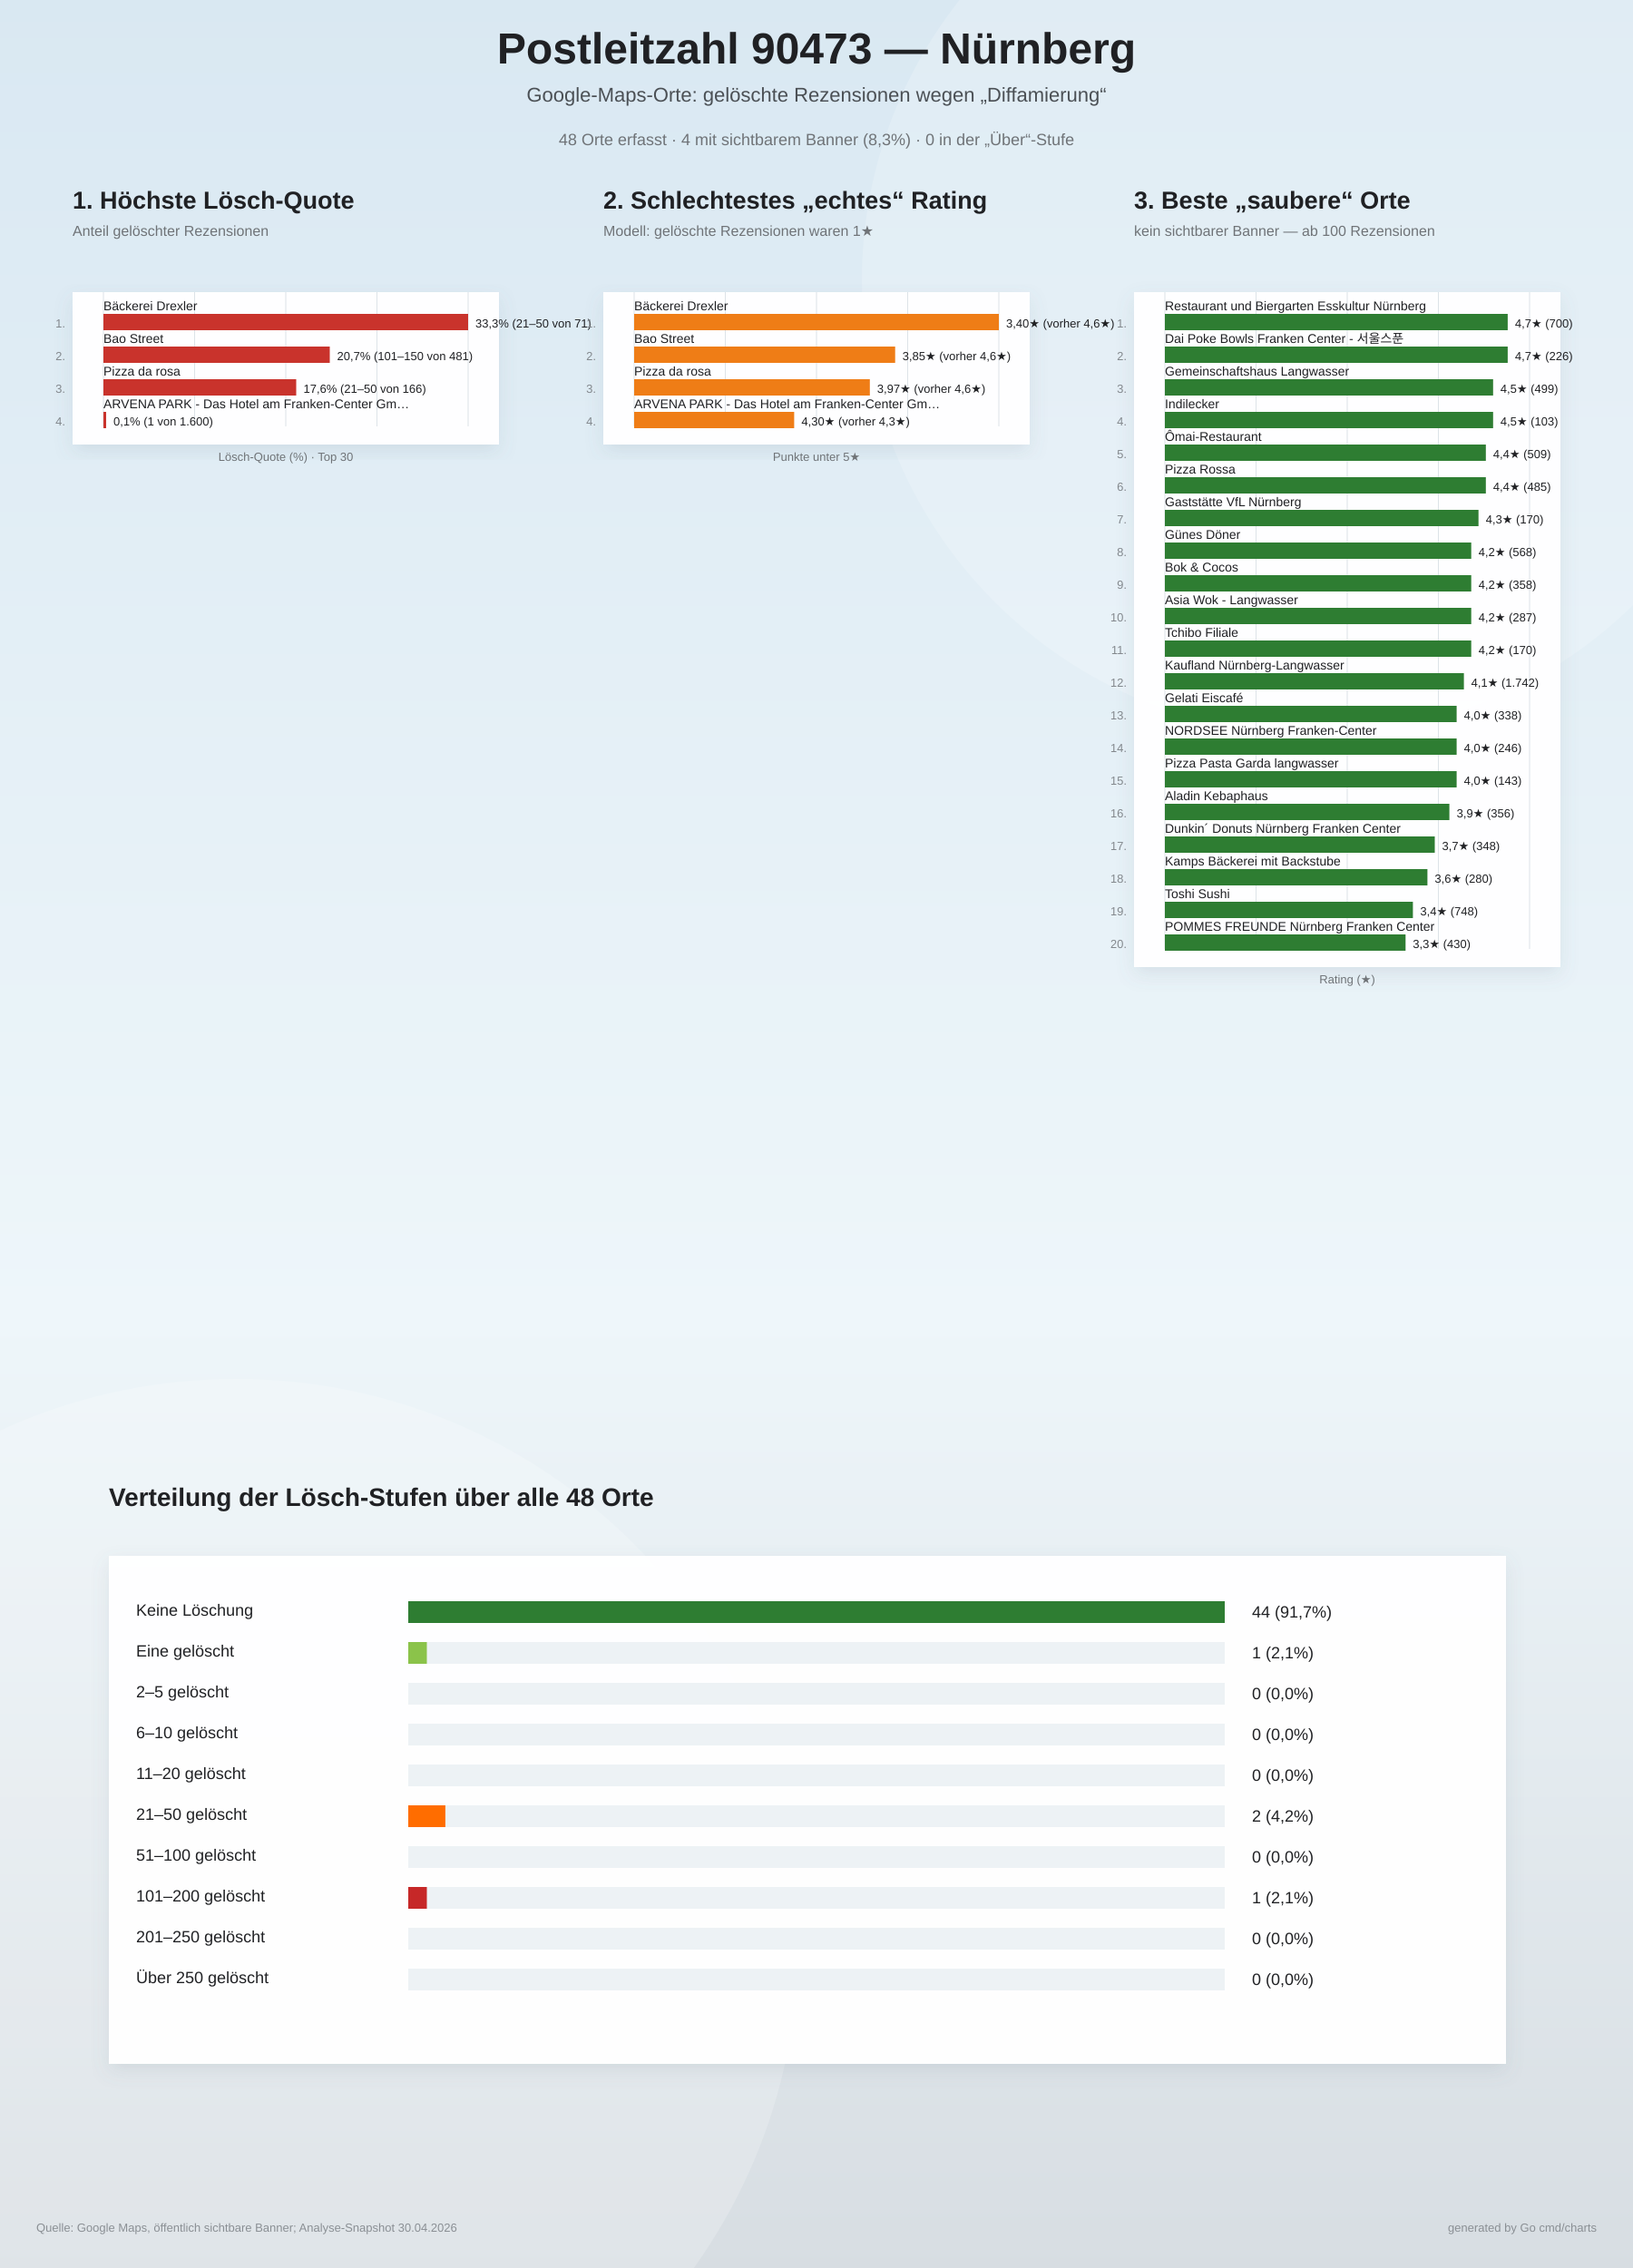
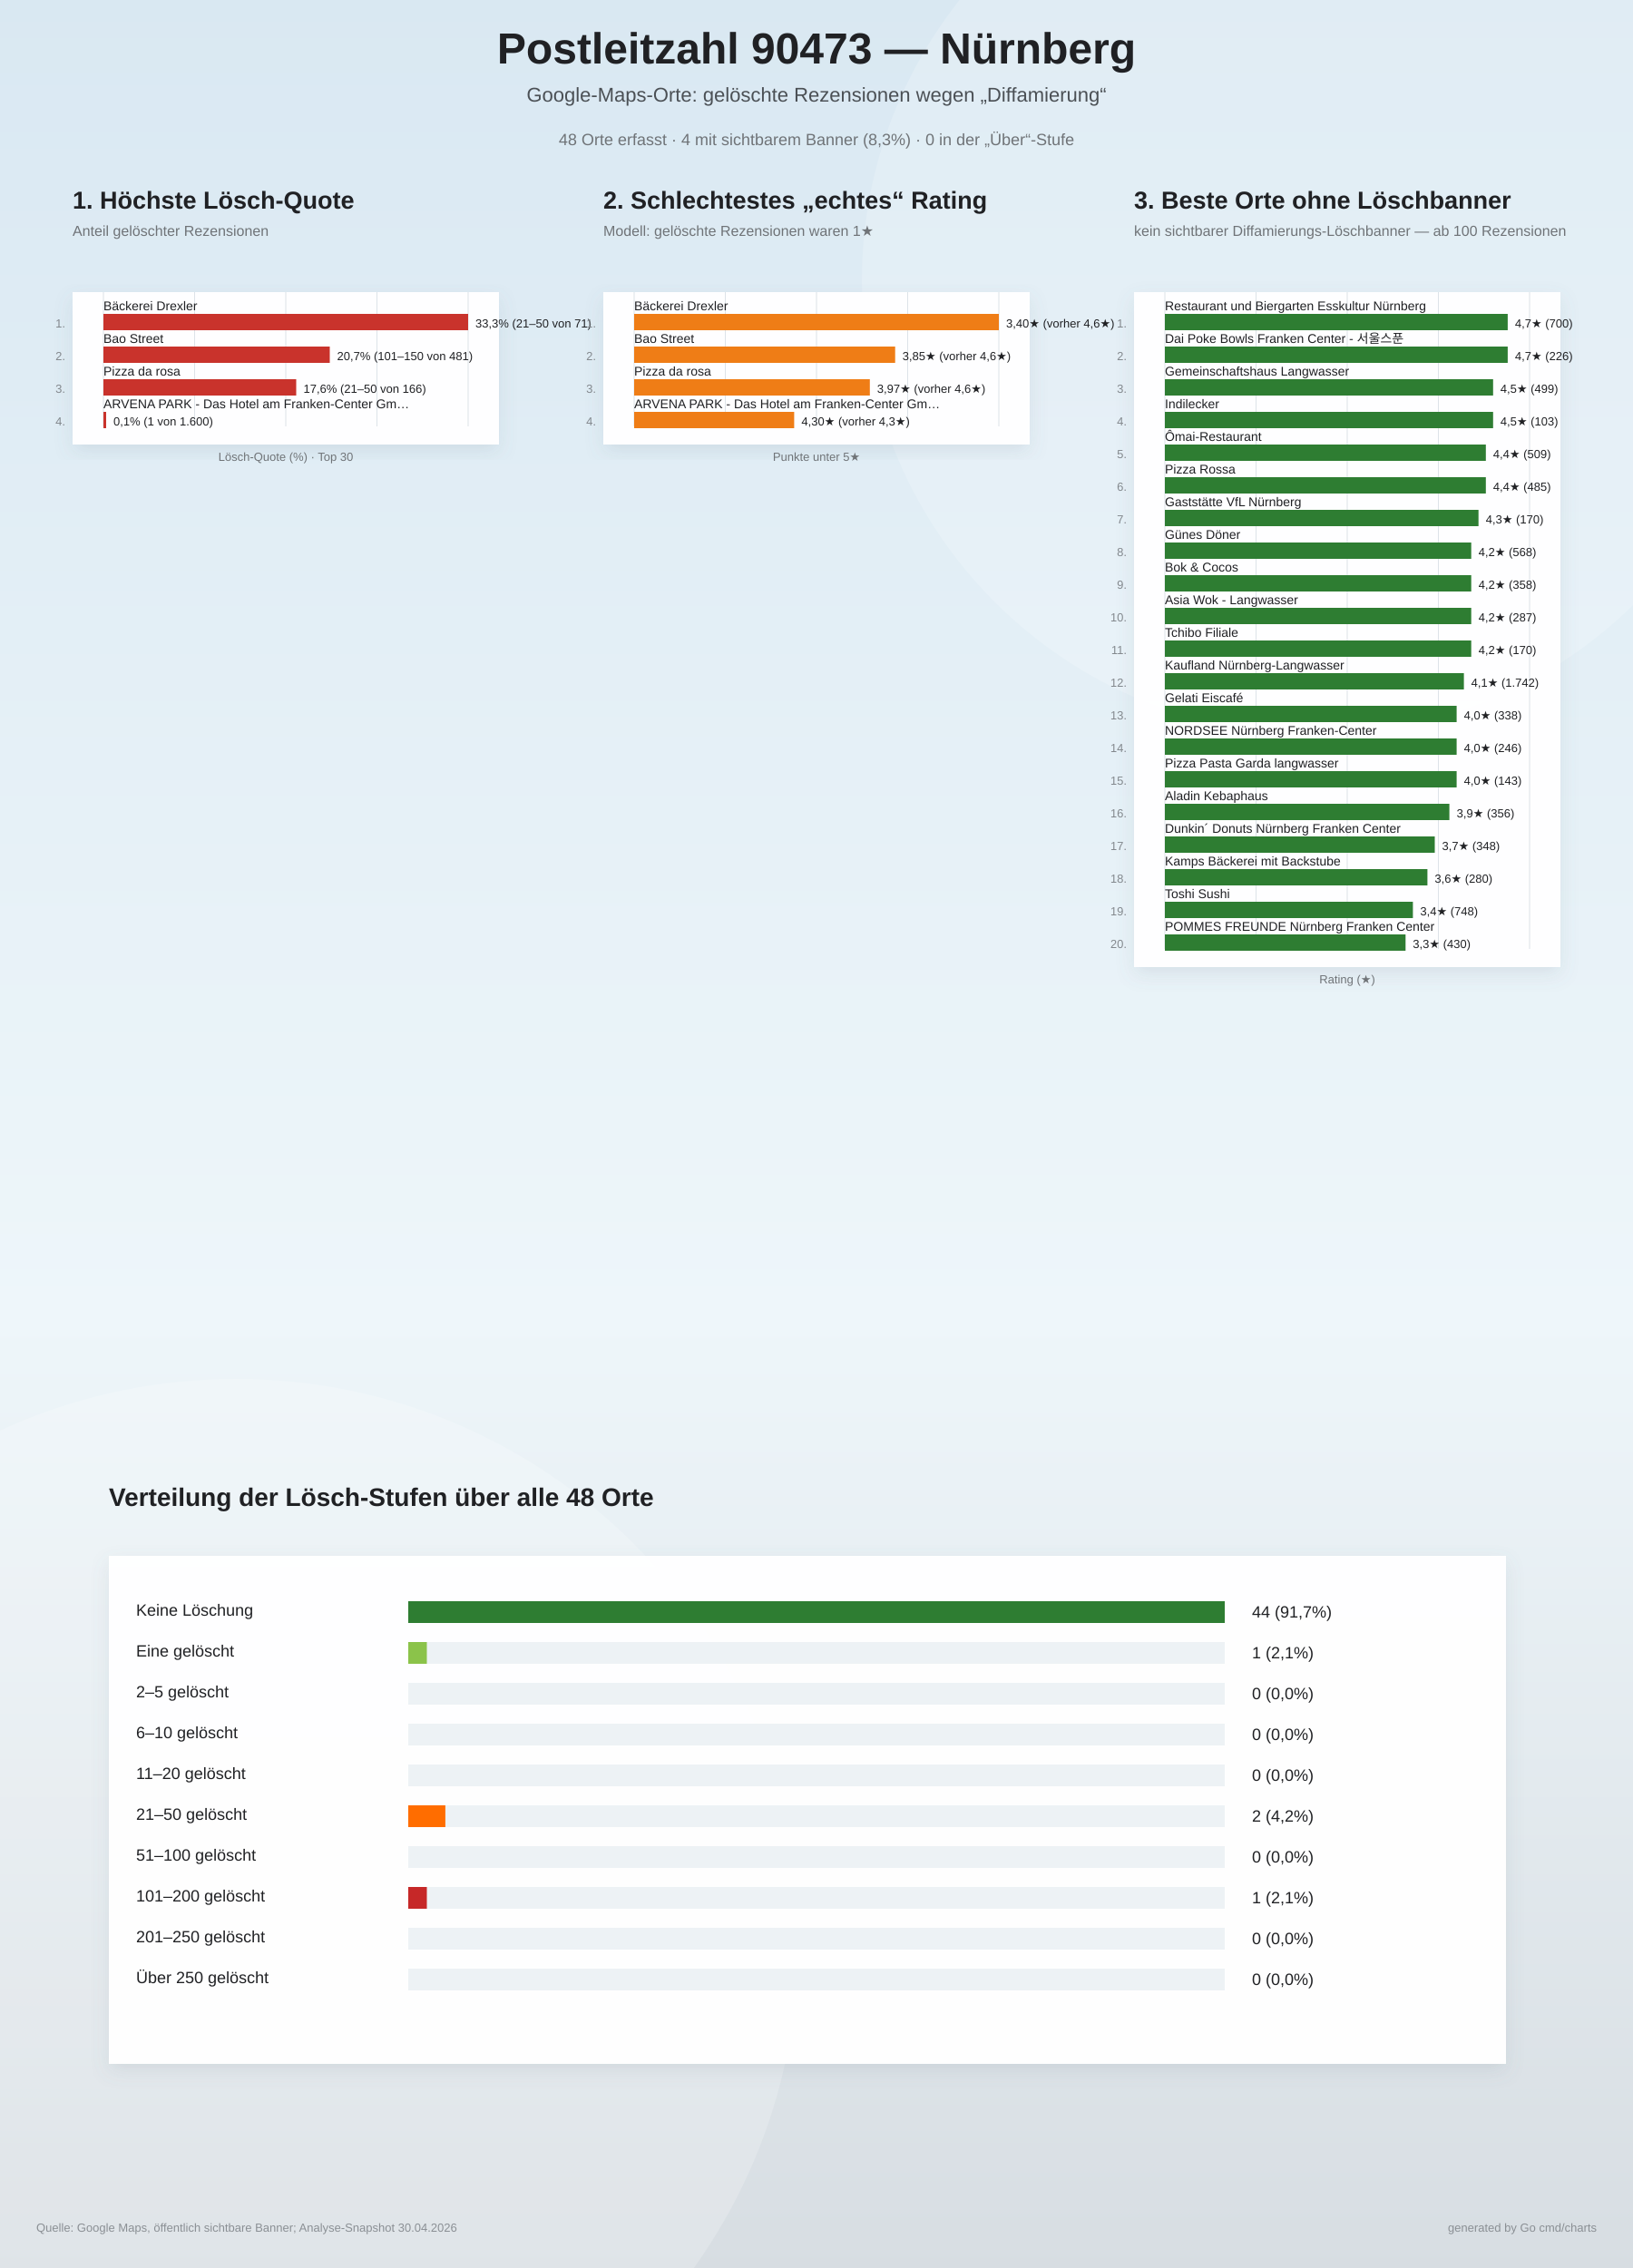
<svg xmlns="http://www.w3.org/2000/svg" width="1800" height="2500" viewBox="0 0 1800 2500">
  <defs>
    <linearGradient id="bg" x1="0" y1="0" x2="0" y2="1">
      <stop offset="0%" stop-color="#d9e8f2" />
      <stop offset="58%" stop-color="#eef6fa" />
      <stop offset="100%" stop-color="#d7dde2" />
    </linearGradient>
    <filter id="softShadow" x="-10%" y="-10%" width="120%" height="120%">
      <feDropShadow dx="0" dy="8" stdDeviation="10" flood-color="#6d7f8a" flood-opacity="0.16" />
    </filter>
  </defs>
  <rect width="100%" height="100%" fill="url(#bg)" />
  <circle cx="1450" cy="310" r="500" fill="#ffffff" opacity="0.18" />
  <circle cx="260" cy="2140" r="620" fill="#ffffff" opacity="0.20" />
  <text x="900" y="70" text-anchor="middle" font-family="Arial, sans-serif" font-size="48" font-weight="800" fill="#202124">Postleitzahl 90473 — Nürnberg</text>
  <text x="900" y="112" text-anchor="middle" font-family="Arial, sans-serif" font-size="22" fill="#4b5055">Google-Maps-Orte: gelöschte Rezensionen wegen „Diffamierung“</text>
  <text x="900" y="160" text-anchor="middle" font-family="Arial, sans-serif" font-size="18" fill="#6f7377">48 Orte erfasst · 4 mit sichtbarem Banner (8,3%) · 0 in der „Über“-Stufe</text>
  <g>
    <text x="80" y="230" font-family="Arial, sans-serif" font-size="27" font-weight="800" fill="#202124">1. Höchste Lösch-Quote</text>
    <text x="80" y="260" font-family="Arial, sans-serif" font-size="16" fill="#6f7377">Anteil gelöschter Rezensionen</text>
    <rect x="80" y="322" width="470" height="168" fill="#ffffff" opacity="0.96" filter="url(#softShadow)" />
    <line x1="114.0" y1="322" x2="114.0" y2="470.0" stroke="#dde3e8" stroke-width="1" />
    <line x1="214.5" y1="322" x2="214.5" y2="470.0" stroke="#dde3e8" stroke-width="1" />
    <line x1="315.0" y1="322" x2="315.0" y2="470.0" stroke="#dde3e8" stroke-width="1" />
    <line x1="415.5" y1="322" x2="415.5" y2="470.0" stroke="#dde3e8" stroke-width="1" />
    <line x1="516.0" y1="322" x2="516.0" y2="470.0" stroke="#dde3e8" stroke-width="1" />
    <text x="72" y="361.0" text-anchor="end" font-family="Arial, sans-serif" font-size="13" fill="#83888d">1.</text>
    <text x="114" y="342.0" font-family="Arial, sans-serif" font-size="14" fill="#202124">Bäckerei Drexler</text>
    <rect x="114" y="346.0" width="402.0" height="18" fill="#c9332c" />
    <text x="524.0" y="361.0" font-family="Arial, sans-serif" font-size="13" fill="#202124">33,3%  (21–50 von 71)</text>
    <text x="72" y="397.0" text-anchor="end" font-family="Arial, sans-serif" font-size="13" fill="#83888d">2.</text>
    <text x="114" y="378.0" font-family="Arial, sans-serif" font-size="14" fill="#202124">Bao Street</text>
    <rect x="114" y="382.0" width="249.5" height="18" fill="#c9332c" />
    <text x="371.5" y="397.0" font-family="Arial, sans-serif" font-size="13" fill="#202124">20,7%  (101–150 von 481)</text>
    <text x="72" y="433.0" text-anchor="end" font-family="Arial, sans-serif" font-size="13" fill="#83888d">3.</text>
    <text x="114" y="414.0" font-family="Arial, sans-serif" font-size="14" fill="#202124">Pizza da rosa</text>
    <rect x="114" y="418.0" width="212.5" height="18" fill="#c9332c" />
    <text x="334.5" y="433.0" font-family="Arial, sans-serif" font-size="13" fill="#202124">17,6%  (21–50 von 166)</text>
    <text x="72" y="469.0" text-anchor="end" font-family="Arial, sans-serif" font-size="13" fill="#83888d">4.</text>
    <text x="114" y="450.0" font-family="Arial, sans-serif" font-size="14" fill="#202124">ARVENA PARK - Das Hotel am Franken-Center Gm…</text>
    <rect x="114" y="454.0" width="3.0" height="18" fill="#c9332c" />
    <text x="125.0" y="469.0" font-family="Arial, sans-serif" font-size="13" fill="#202124">0,1%  (1 von 1.600)</text>
    <text x="315" y="508.0" text-anchor="middle" font-family="Arial, sans-serif" font-size="13" fill="#6f7377">Lösch-Quote (%) · Top 30</text>
  </g>
  <g>
    <text x="665" y="230" font-family="Arial, sans-serif" font-size="27" font-weight="800" fill="#202124">2. Schlechtestes „echtes“ Rating</text>
    <text x="665" y="260" font-family="Arial, sans-serif" font-size="16" fill="#6f7377">Modell: gelöschte Rezensionen waren 1★</text>
    <rect x="665" y="322" width="470" height="168" fill="#ffffff" opacity="0.96" filter="url(#softShadow)" />
    <line x1="699.0" y1="322" x2="699.0" y2="470.0" stroke="#dde3e8" stroke-width="1" />
    <line x1="799.5" y1="322" x2="799.5" y2="470.0" stroke="#dde3e8" stroke-width="1" />
    <line x1="900.0" y1="322" x2="900.0" y2="470.0" stroke="#dde3e8" stroke-width="1" />
    <line x1="1000.5" y1="322" x2="1000.5" y2="470.0" stroke="#dde3e8" stroke-width="1" />
    <line x1="1101.0" y1="322" x2="1101.0" y2="470.0" stroke="#dde3e8" stroke-width="1" />
    <text x="657" y="361.0" text-anchor="end" font-family="Arial, sans-serif" font-size="13" fill="#83888d">1.</text>
    <text x="699" y="342.0" font-family="Arial, sans-serif" font-size="14" fill="#202124">Bäckerei Drexler</text>
    <rect x="699" y="346.0" width="402.0" height="18" fill="#ef7d16" />
    <text x="1109.0" y="361.0" font-family="Arial, sans-serif" font-size="13" fill="#202124">3,40★  (vorher 4,6★)</text>
    <text x="657" y="397.0" text-anchor="end" font-family="Arial, sans-serif" font-size="13" fill="#83888d">2.</text>
    <text x="699" y="378.0" font-family="Arial, sans-serif" font-size="14" fill="#202124">Bao Street</text>
    <rect x="699" y="382.0" width="287.7" height="18" fill="#ef7d16" />
    <text x="994.7" y="397.0" font-family="Arial, sans-serif" font-size="13" fill="#202124">3,85★  (vorher 4,6★)</text>
    <text x="657" y="433.0" text-anchor="end" font-family="Arial, sans-serif" font-size="13" fill="#83888d">3.</text>
    <text x="699" y="414.0" font-family="Arial, sans-serif" font-size="14" fill="#202124">Pizza da rosa</text>
    <rect x="699" y="418.0" width="259.8" height="18" fill="#ef7d16" />
    <text x="966.8" y="433.0" font-family="Arial, sans-serif" font-size="13" fill="#202124">3,97★  (vorher 4,6★)</text>
    <text x="657" y="469.0" text-anchor="end" font-family="Arial, sans-serif" font-size="13" fill="#83888d">4.</text>
    <text x="699" y="450.0" font-family="Arial, sans-serif" font-size="14" fill="#202124">ARVENA PARK - Das Hotel am Franken-Center Gm…</text>
    <rect x="699" y="454.0" width="176.4" height="18" fill="#ef7d16" />
    <text x="883.4" y="469.0" font-family="Arial, sans-serif" font-size="13" fill="#202124">4,30★  (vorher 4,3★)</text>
    <text x="900" y="508.0" text-anchor="middle" font-family="Arial, sans-serif" font-size="13" fill="#6f7377">Punkte unter 5★</text>
  </g>
  <g>
-     <text x="1250" y="230" font-family="Arial, sans-serif" font-size="27" font-weight="800" fill="#202124">3. Beste „saubere“ Orte</text>
-     <text x="1250" y="260" font-family="Arial, sans-serif" font-size="16" fill="#6f7377">kein sichtbarer Banner — ab 100 Rezensionen</text>
+     <text x="1250" y="230" font-family="Arial, sans-serif" font-size="27" font-weight="800" fill="#202124">3. Beste Orte ohne Löschbanner</text>
+     <text x="1250" y="260" font-family="Arial, sans-serif" font-size="16" fill="#6f7377">kein sichtbarer Diffamierungs-Löschbanner — ab 100 Rezensionen</text>
    <rect x="1250" y="322" width="470" height="744" fill="#ffffff" opacity="0.96" filter="url(#softShadow)" />
    <line x1="1284.0" y1="322" x2="1284.0" y2="1046.0" stroke="#dde3e8" stroke-width="1" />
    <line x1="1384.5" y1="322" x2="1384.5" y2="1046.0" stroke="#dde3e8" stroke-width="1" />
    <line x1="1485.0" y1="322" x2="1485.0" y2="1046.0" stroke="#dde3e8" stroke-width="1" />
    <line x1="1585.5" y1="322" x2="1585.5" y2="1046.0" stroke="#dde3e8" stroke-width="1" />
    <line x1="1686.0" y1="322" x2="1686.0" y2="1046.0" stroke="#dde3e8" stroke-width="1" />
    <text x="1242" y="361.0" text-anchor="end" font-family="Arial, sans-serif" font-size="13" fill="#83888d">1.</text>
    <text x="1284" y="342.0" font-family="Arial, sans-serif" font-size="14" fill="#202124">Restaurant und Biergarten Esskultur Nürnberg</text>
    <rect x="1284" y="346.0" width="377.9" height="18" fill="#2e7d32" />
    <text x="1669.9" y="361.0" font-family="Arial, sans-serif" font-size="13" fill="#202124">4,7★  (700)</text>
    <text x="1242" y="397.0" text-anchor="end" font-family="Arial, sans-serif" font-size="13" fill="#83888d">2.</text>
    <text x="1284" y="378.0" font-family="Arial, sans-serif" font-size="14" fill="#202124">Dai Poke Bowls Franken Center - 서울스푼</text>
    <rect x="1284" y="382.0" width="377.9" height="18" fill="#2e7d32" />
    <text x="1669.9" y="397.0" font-family="Arial, sans-serif" font-size="13" fill="#202124">4,7★  (226)</text>
    <text x="1242" y="433.0" text-anchor="end" font-family="Arial, sans-serif" font-size="13" fill="#83888d">3.</text>
    <text x="1284" y="414.0" font-family="Arial, sans-serif" font-size="14" fill="#202124">Gemeinschaftshaus Langwasser</text>
    <rect x="1284" y="418.0" width="361.8" height="18" fill="#2e7d32" />
    <text x="1653.8" y="433.0" font-family="Arial, sans-serif" font-size="13" fill="#202124">4,5★  (499)</text>
    <text x="1242" y="469.0" text-anchor="end" font-family="Arial, sans-serif" font-size="13" fill="#83888d">4.</text>
    <text x="1284" y="450.0" font-family="Arial, sans-serif" font-size="14" fill="#202124">Indilecker</text>
    <rect x="1284" y="454.0" width="361.8" height="18" fill="#2e7d32" />
    <text x="1653.8" y="469.0" font-family="Arial, sans-serif" font-size="13" fill="#202124">4,5★  (103)</text>
    <text x="1242" y="505.0" text-anchor="end" font-family="Arial, sans-serif" font-size="13" fill="#83888d">5.</text>
    <text x="1284" y="486.0" font-family="Arial, sans-serif" font-size="14" fill="#202124">Ômai-Restaurant</text>
    <rect x="1284" y="490.0" width="353.8" height="18" fill="#2e7d32" />
    <text x="1645.8" y="505.0" font-family="Arial, sans-serif" font-size="13" fill="#202124">4,4★  (509)</text>
    <text x="1242" y="541.0" text-anchor="end" font-family="Arial, sans-serif" font-size="13" fill="#83888d">6.</text>
    <text x="1284" y="522.0" font-family="Arial, sans-serif" font-size="14" fill="#202124">Pizza Rossa</text>
    <rect x="1284" y="526.0" width="353.8" height="18" fill="#2e7d32" />
    <text x="1645.8" y="541.0" font-family="Arial, sans-serif" font-size="13" fill="#202124">4,4★  (485)</text>
    <text x="1242" y="577.0" text-anchor="end" font-family="Arial, sans-serif" font-size="13" fill="#83888d">7.</text>
    <text x="1284" y="558.0" font-family="Arial, sans-serif" font-size="14" fill="#202124">Gaststätte VfL Nürnberg</text>
    <rect x="1284" y="562.0" width="345.7" height="18" fill="#2e7d32" />
    <text x="1637.7" y="577.0" font-family="Arial, sans-serif" font-size="13" fill="#202124">4,3★  (170)</text>
    <text x="1242" y="613.0" text-anchor="end" font-family="Arial, sans-serif" font-size="13" fill="#83888d">8.</text>
    <text x="1284" y="594.0" font-family="Arial, sans-serif" font-size="14" fill="#202124">Günes Döner</text>
    <rect x="1284" y="598.0" width="337.7" height="18" fill="#2e7d32" />
    <text x="1629.7" y="613.0" font-family="Arial, sans-serif" font-size="13" fill="#202124">4,2★  (568)</text>
    <text x="1242" y="649.0" text-anchor="end" font-family="Arial, sans-serif" font-size="13" fill="#83888d">9.</text>
    <text x="1284" y="630.0" font-family="Arial, sans-serif" font-size="14" fill="#202124">Bok &amp; Cocos</text>
    <rect x="1284" y="634.0" width="337.7" height="18" fill="#2e7d32" />
    <text x="1629.7" y="649.0" font-family="Arial, sans-serif" font-size="13" fill="#202124">4,2★  (358)</text>
    <text x="1242" y="685.0" text-anchor="end" font-family="Arial, sans-serif" font-size="13" fill="#83888d">10.</text>
    <text x="1284" y="666.0" font-family="Arial, sans-serif" font-size="14" fill="#202124">Asia Wok - Langwasser</text>
    <rect x="1284" y="670.0" width="337.7" height="18" fill="#2e7d32" />
    <text x="1629.7" y="685.0" font-family="Arial, sans-serif" font-size="13" fill="#202124">4,2★  (287)</text>
    <text x="1242" y="721.0" text-anchor="end" font-family="Arial, sans-serif" font-size="13" fill="#83888d">11.</text>
    <text x="1284" y="702.0" font-family="Arial, sans-serif" font-size="14" fill="#202124">Tchibo Filiale</text>
    <rect x="1284" y="706.0" width="337.7" height="18" fill="#2e7d32" />
    <text x="1629.7" y="721.0" font-family="Arial, sans-serif" font-size="13" fill="#202124">4,2★  (170)</text>
    <text x="1242" y="757.0" text-anchor="end" font-family="Arial, sans-serif" font-size="13" fill="#83888d">12.</text>
    <text x="1284" y="738.0" font-family="Arial, sans-serif" font-size="14" fill="#202124">Kaufland Nürnberg-Langwasser</text>
    <rect x="1284" y="742.0" width="329.6" height="18" fill="#2e7d32" />
    <text x="1621.6" y="757.0" font-family="Arial, sans-serif" font-size="13" fill="#202124">4,1★  (1.742)</text>
    <text x="1242" y="793.0" text-anchor="end" font-family="Arial, sans-serif" font-size="13" fill="#83888d">13.</text>
    <text x="1284" y="774.0" font-family="Arial, sans-serif" font-size="14" fill="#202124">Gelati Eiscafé</text>
    <rect x="1284" y="778.0" width="321.6" height="18" fill="#2e7d32" />
    <text x="1613.6" y="793.0" font-family="Arial, sans-serif" font-size="13" fill="#202124">4,0★  (338)</text>
    <text x="1242" y="829.0" text-anchor="end" font-family="Arial, sans-serif" font-size="13" fill="#83888d">14.</text>
    <text x="1284" y="810.0" font-family="Arial, sans-serif" font-size="14" fill="#202124">NORDSEE Nürnberg Franken-Center</text>
    <rect x="1284" y="814.0" width="321.6" height="18" fill="#2e7d32" />
    <text x="1613.6" y="829.0" font-family="Arial, sans-serif" font-size="13" fill="#202124">4,0★  (246)</text>
    <text x="1242" y="865.0" text-anchor="end" font-family="Arial, sans-serif" font-size="13" fill="#83888d">15.</text>
    <text x="1284" y="846.0" font-family="Arial, sans-serif" font-size="14" fill="#202124">Pizza Pasta Garda langwasser</text>
    <rect x="1284" y="850.0" width="321.6" height="18" fill="#2e7d32" />
    <text x="1613.6" y="865.0" font-family="Arial, sans-serif" font-size="13" fill="#202124">4,0★  (143)</text>
    <text x="1242" y="901.0" text-anchor="end" font-family="Arial, sans-serif" font-size="13" fill="#83888d">16.</text>
    <text x="1284" y="882.0" font-family="Arial, sans-serif" font-size="14" fill="#202124">Aladin Kebaphaus</text>
    <rect x="1284" y="886.0" width="313.6" height="18" fill="#2e7d32" />
    <text x="1605.6" y="901.0" font-family="Arial, sans-serif" font-size="13" fill="#202124">3,9★  (356)</text>
    <text x="1242" y="937.0" text-anchor="end" font-family="Arial, sans-serif" font-size="13" fill="#83888d">17.</text>
    <text x="1284" y="918.0" font-family="Arial, sans-serif" font-size="14" fill="#202124">Dunkin´ Donuts Nürnberg Franken Center</text>
    <rect x="1284" y="922.0" width="297.5" height="18" fill="#2e7d32" />
    <text x="1589.5" y="937.0" font-family="Arial, sans-serif" font-size="13" fill="#202124">3,7★  (348)</text>
    <text x="1242" y="973.0" text-anchor="end" font-family="Arial, sans-serif" font-size="13" fill="#83888d">18.</text>
    <text x="1284" y="954.0" font-family="Arial, sans-serif" font-size="14" fill="#202124">Kamps Bäckerei mit Backstube</text>
    <rect x="1284" y="958.0" width="289.4" height="18" fill="#2e7d32" />
    <text x="1581.4" y="973.0" font-family="Arial, sans-serif" font-size="13" fill="#202124">3,6★  (280)</text>
    <text x="1242" y="1009.0" text-anchor="end" font-family="Arial, sans-serif" font-size="13" fill="#83888d">19.</text>
    <text x="1284" y="990.0" font-family="Arial, sans-serif" font-size="14" fill="#202124">Toshi Sushi</text>
    <rect x="1284" y="994.0" width="273.4" height="18" fill="#2e7d32" />
    <text x="1565.4" y="1009.0" font-family="Arial, sans-serif" font-size="13" fill="#202124">3,4★  (748)</text>
    <text x="1242" y="1045.0" text-anchor="end" font-family="Arial, sans-serif" font-size="13" fill="#83888d">20.</text>
    <text x="1284" y="1026.0" font-family="Arial, sans-serif" font-size="14" fill="#202124">POMMES FREUNDE Nürnberg Franken Center</text>
    <rect x="1284" y="1030.0" width="265.3" height="18" fill="#2e7d32" />
    <text x="1557.3" y="1045.0" font-family="Arial, sans-serif" font-size="13" fill="#202124">3,3★  (430)</text>
    <text x="1485" y="1084.0" text-anchor="middle" font-family="Arial, sans-serif" font-size="13" fill="#6f7377">Rating (★)</text>
  </g>
  <g>
    <text x="120" y="1660" font-family="Arial, sans-serif" font-size="28" font-weight="800" fill="#202124">Verteilung der Lösch-Stufen über alle 48 Orte</text>
    <rect x="120" y="1715" width="1540" height="560" fill="#ffffff" opacity="0.96" filter="url(#softShadow)" />
    <text x="150" y="1781" font-family="Arial, sans-serif" font-size="18" fill="#202124">Keine Löschung</text>
    <rect x="450" y="1765" width="900" height="24" fill="#edf2f5" />
    <rect x="450" y="1765" width="900.0" height="24" fill="#2e7d32" />
    <text x="1380" y="1783" font-family="Arial, sans-serif" font-size="18" fill="#202124">44 (91,7%)</text>
    <text x="150" y="1826" font-family="Arial, sans-serif" font-size="18" fill="#202124">Eine gelöscht</text>
    <rect x="450" y="1810" width="900" height="24" fill="#edf2f5" />
    <rect x="450" y="1810" width="20.5" height="24" fill="#8bc34a" />
    <text x="1380" y="1828" font-family="Arial, sans-serif" font-size="18" fill="#202124">1 (2,1%)</text>
    <text x="150" y="1871" font-family="Arial, sans-serif" font-size="18" fill="#202124">2–5 gelöscht</text>
    <rect x="450" y="1855" width="900" height="24" fill="#edf2f5" />
    <rect x="450" y="1855" width="0.0" height="24" fill="#cddc39" />
    <text x="1380" y="1873" font-family="Arial, sans-serif" font-size="18" fill="#202124">0 (0,0%)</text>
    <text x="150" y="1916" font-family="Arial, sans-serif" font-size="18" fill="#202124">6–10 gelöscht</text>
    <rect x="450" y="1900" width="900" height="24" fill="#edf2f5" />
    <rect x="450" y="1900" width="0.0" height="24" fill="#ffca28" />
    <text x="1380" y="1918" font-family="Arial, sans-serif" font-size="18" fill="#202124">0 (0,0%)</text>
    <text x="150" y="1961" font-family="Arial, sans-serif" font-size="18" fill="#202124">11–20 gelöscht</text>
    <rect x="450" y="1945" width="900" height="24" fill="#edf2f5" />
    <rect x="450" y="1945" width="0.0" height="24" fill="#ff9f1c" />
    <text x="1380" y="1963" font-family="Arial, sans-serif" font-size="18" fill="#202124">0 (0,0%)</text>
    <text x="150" y="2006" font-family="Arial, sans-serif" font-size="18" fill="#202124">21–50 gelöscht</text>
    <rect x="450" y="1990" width="900" height="24" fill="#edf2f5" />
    <rect x="450" y="1990" width="40.9" height="24" fill="#ff6d00" />
    <text x="1380" y="2008" font-family="Arial, sans-serif" font-size="18" fill="#202124">2 (4,2%)</text>
    <text x="150" y="2051" font-family="Arial, sans-serif" font-size="18" fill="#202124">51–100 gelöscht</text>
    <rect x="450" y="2035" width="900" height="24" fill="#edf2f5" />
    <rect x="450" y="2035" width="0.0" height="24" fill="#e5391b" />
    <text x="1380" y="2053" font-family="Arial, sans-serif" font-size="18" fill="#202124">0 (0,0%)</text>
    <text x="150" y="2096" font-family="Arial, sans-serif" font-size="18" fill="#202124">101–200 gelöscht</text>
    <rect x="450" y="2080" width="900" height="24" fill="#edf2f5" />
    <rect x="450" y="2080" width="20.5" height="24" fill="#c62828" />
    <text x="1380" y="2098" font-family="Arial, sans-serif" font-size="18" fill="#202124">1 (2,1%)</text>
    <text x="150" y="2141" font-family="Arial, sans-serif" font-size="18" fill="#202124">201–250 gelöscht</text>
    <rect x="450" y="2125" width="900" height="24" fill="#edf2f5" />
    <rect x="450" y="2125" width="0.0" height="24" fill="#8e1919" />
    <text x="1380" y="2143" font-family="Arial, sans-serif" font-size="18" fill="#202124">0 (0,0%)</text>
    <text x="150" y="2186" font-family="Arial, sans-serif" font-size="18" fill="#202124">Über 250 gelöscht</text>
    <rect x="450" y="2170" width="900" height="24" fill="#edf2f5" />
    <rect x="450" y="2170" width="0.0" height="24" fill="#5b0f0f" />
    <text x="1380" y="2188" font-family="Arial, sans-serif" font-size="18" fill="#202124">0 (0,0%)</text>
  </g>
  <text x="40" y="2460" font-family="Arial, sans-serif" font-size="13" fill="#8a8f94">Quelle: Google Maps, öffentlich sichtbare Banner; Analyse-Snapshot 30.04.2026</text>
  <text x="1760" y="2460" text-anchor="end" font-family="Arial, sans-serif" font-size="13" fill="#8a8f94">generated by Go cmd/charts</text>
</svg>
